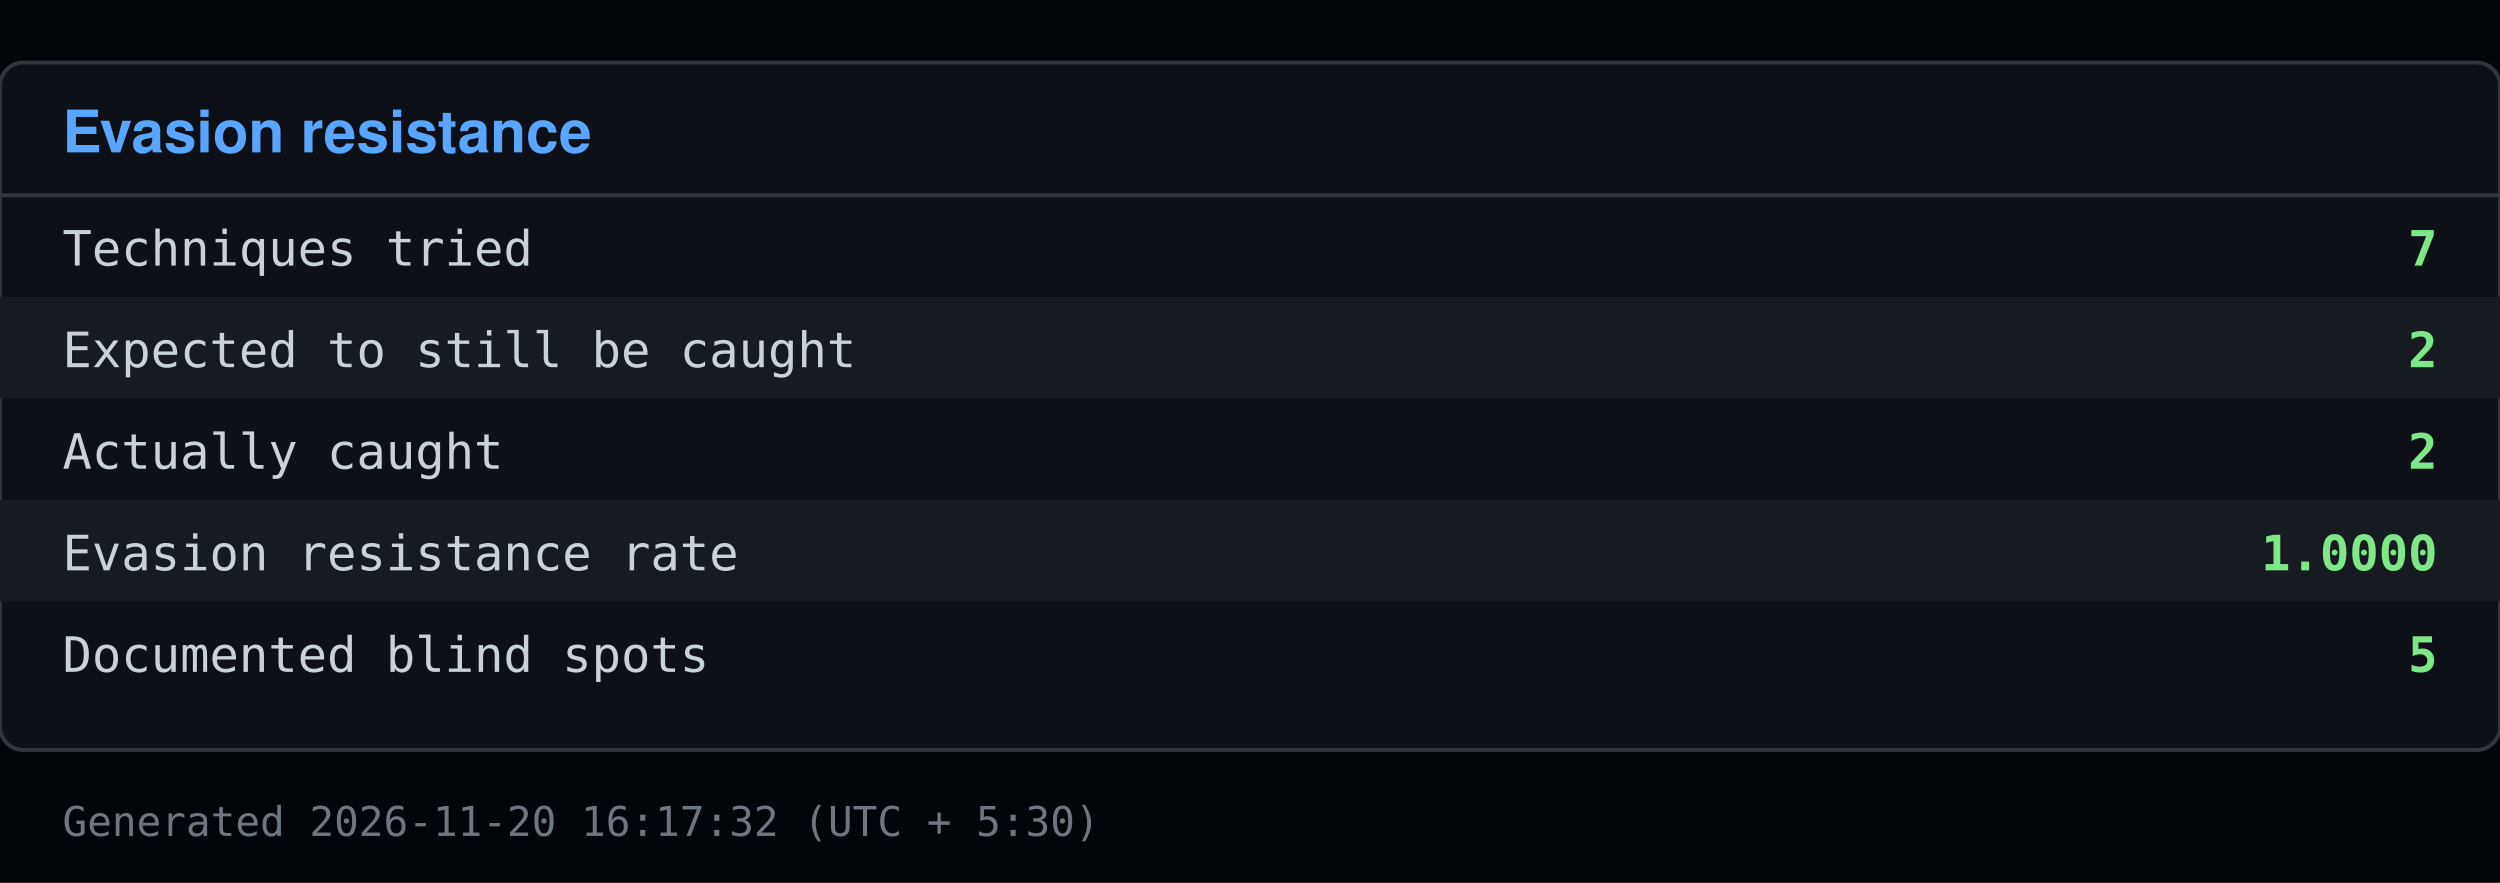
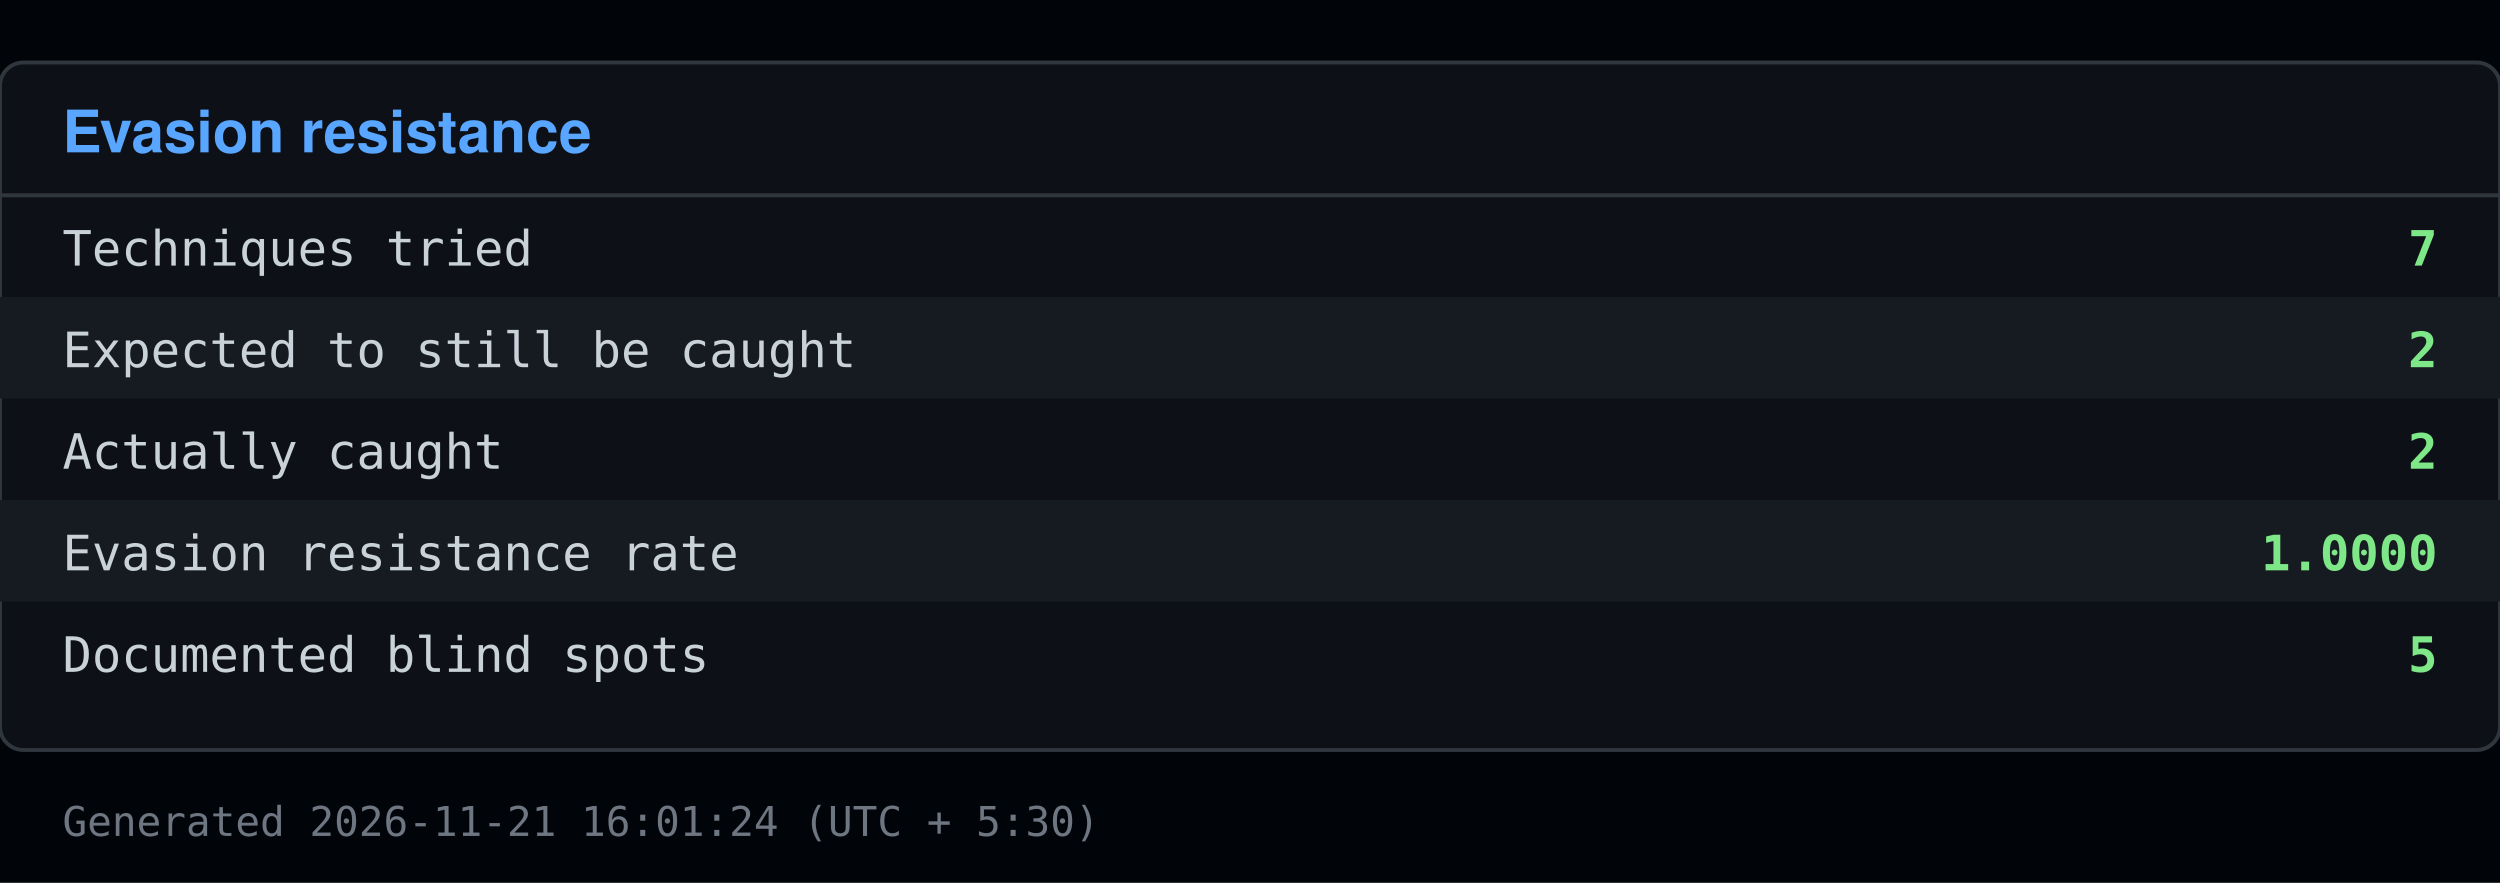
<svg xmlns="http://www.w3.org/2000/svg" viewBox="0 0 640 226" width="640" height="226">
  <rect x="0" y="0" width="640" height="226" fill="#010409" />
  <rect x="0" y="16" width="640" height="176" fill="#0d1117" stroke="#30363d" rx="6" />
  <text x="16" y="39" font-family="Segoe UI, Helvetica, Arial, sans-serif" font-size="15" font-weight="600" fill="#58a6ff">Evasion resistance</text>
  <line x1="0" y1="50" x2="640" y2="50" stroke="#30363d" />
  <text x="16" y="68" font-family="Consolas, Menlo, monospace" font-size="12.5" fill="#c9d1d9">Techniques tried</text>
  <text x="624" y="68" font-family="Consolas, Menlo, monospace" font-size="12.5" fill="#7ee787" text-anchor="end" font-weight="600">7</text>
  <rect x="0" y="76" width="640" height="26" fill="#161b22" />
  <text x="16" y="94" font-family="Consolas, Menlo, monospace" font-size="12.5" fill="#c9d1d9">Expected to still be caught</text>
  <text x="624" y="94" font-family="Consolas, Menlo, monospace" font-size="12.5" fill="#7ee787" text-anchor="end" font-weight="600">2</text>
  <text x="16" y="120" font-family="Consolas, Menlo, monospace" font-size="12.5" fill="#c9d1d9">Actually caught</text>
  <text x="624" y="120" font-family="Consolas, Menlo, monospace" font-size="12.5" fill="#7ee787" text-anchor="end" font-weight="600">2</text>
  <rect x="0" y="128" width="640" height="26" fill="#161b22" />
  <text x="16" y="146" font-family="Consolas, Menlo, monospace" font-size="12.5" fill="#c9d1d9">Evasion resistance rate</text>
  <text x="624" y="146" font-family="Consolas, Menlo, monospace" font-size="12.5" fill="#7ee787" text-anchor="end" font-weight="600">1.0000</text>
  <text x="16" y="172" font-family="Consolas, Menlo, monospace" font-size="12.5" fill="#c9d1d9">Documented blind spots</text>
  <text x="624" y="172" font-family="Consolas, Menlo, monospace" font-size="12.5" fill="#7ee787" text-anchor="end" font-weight="600">5</text>
-   <text x="16" y="214" font-family="Consolas, Menlo, monospace" font-size="10.5" fill="#6e7681">Generated 2026-11-20 16:17:32 (UTC + 5:30)</text>
+   <text x="16" y="214" font-family="Consolas, Menlo, monospace" font-size="10.5" fill="#6e7681">Generated 2026-11-21 16:01:24 (UTC + 5:30)</text>
</svg>
